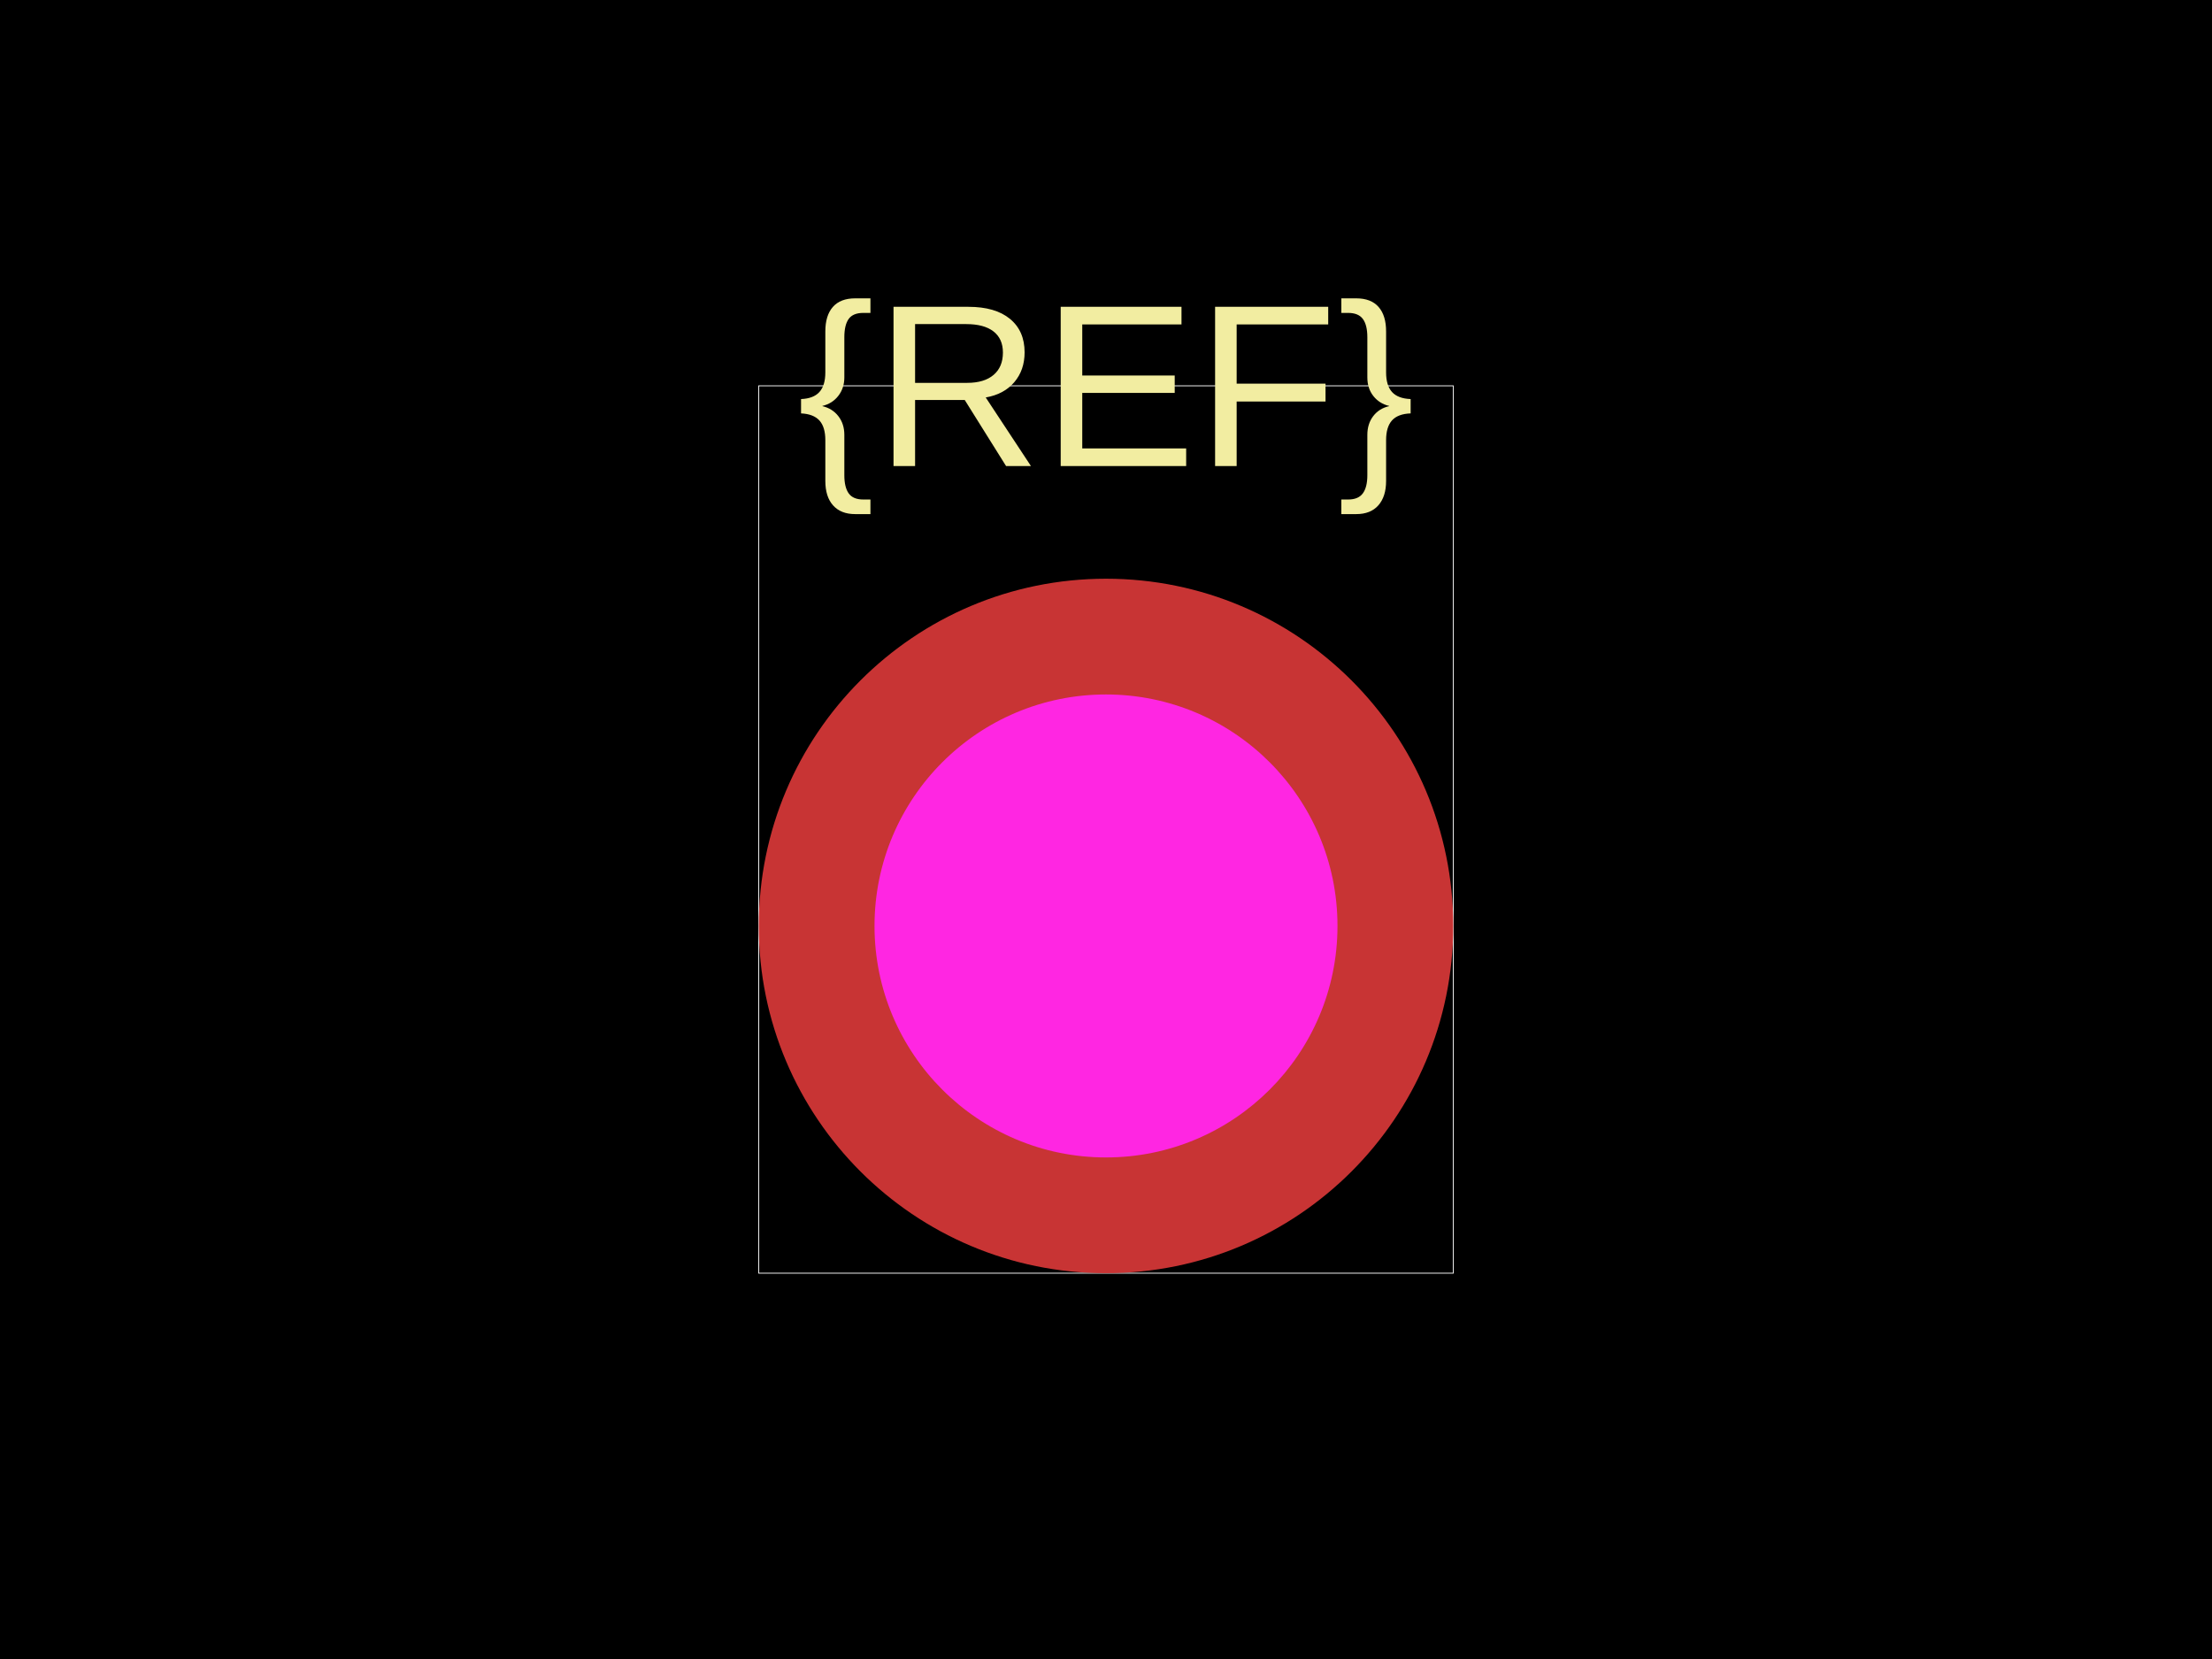
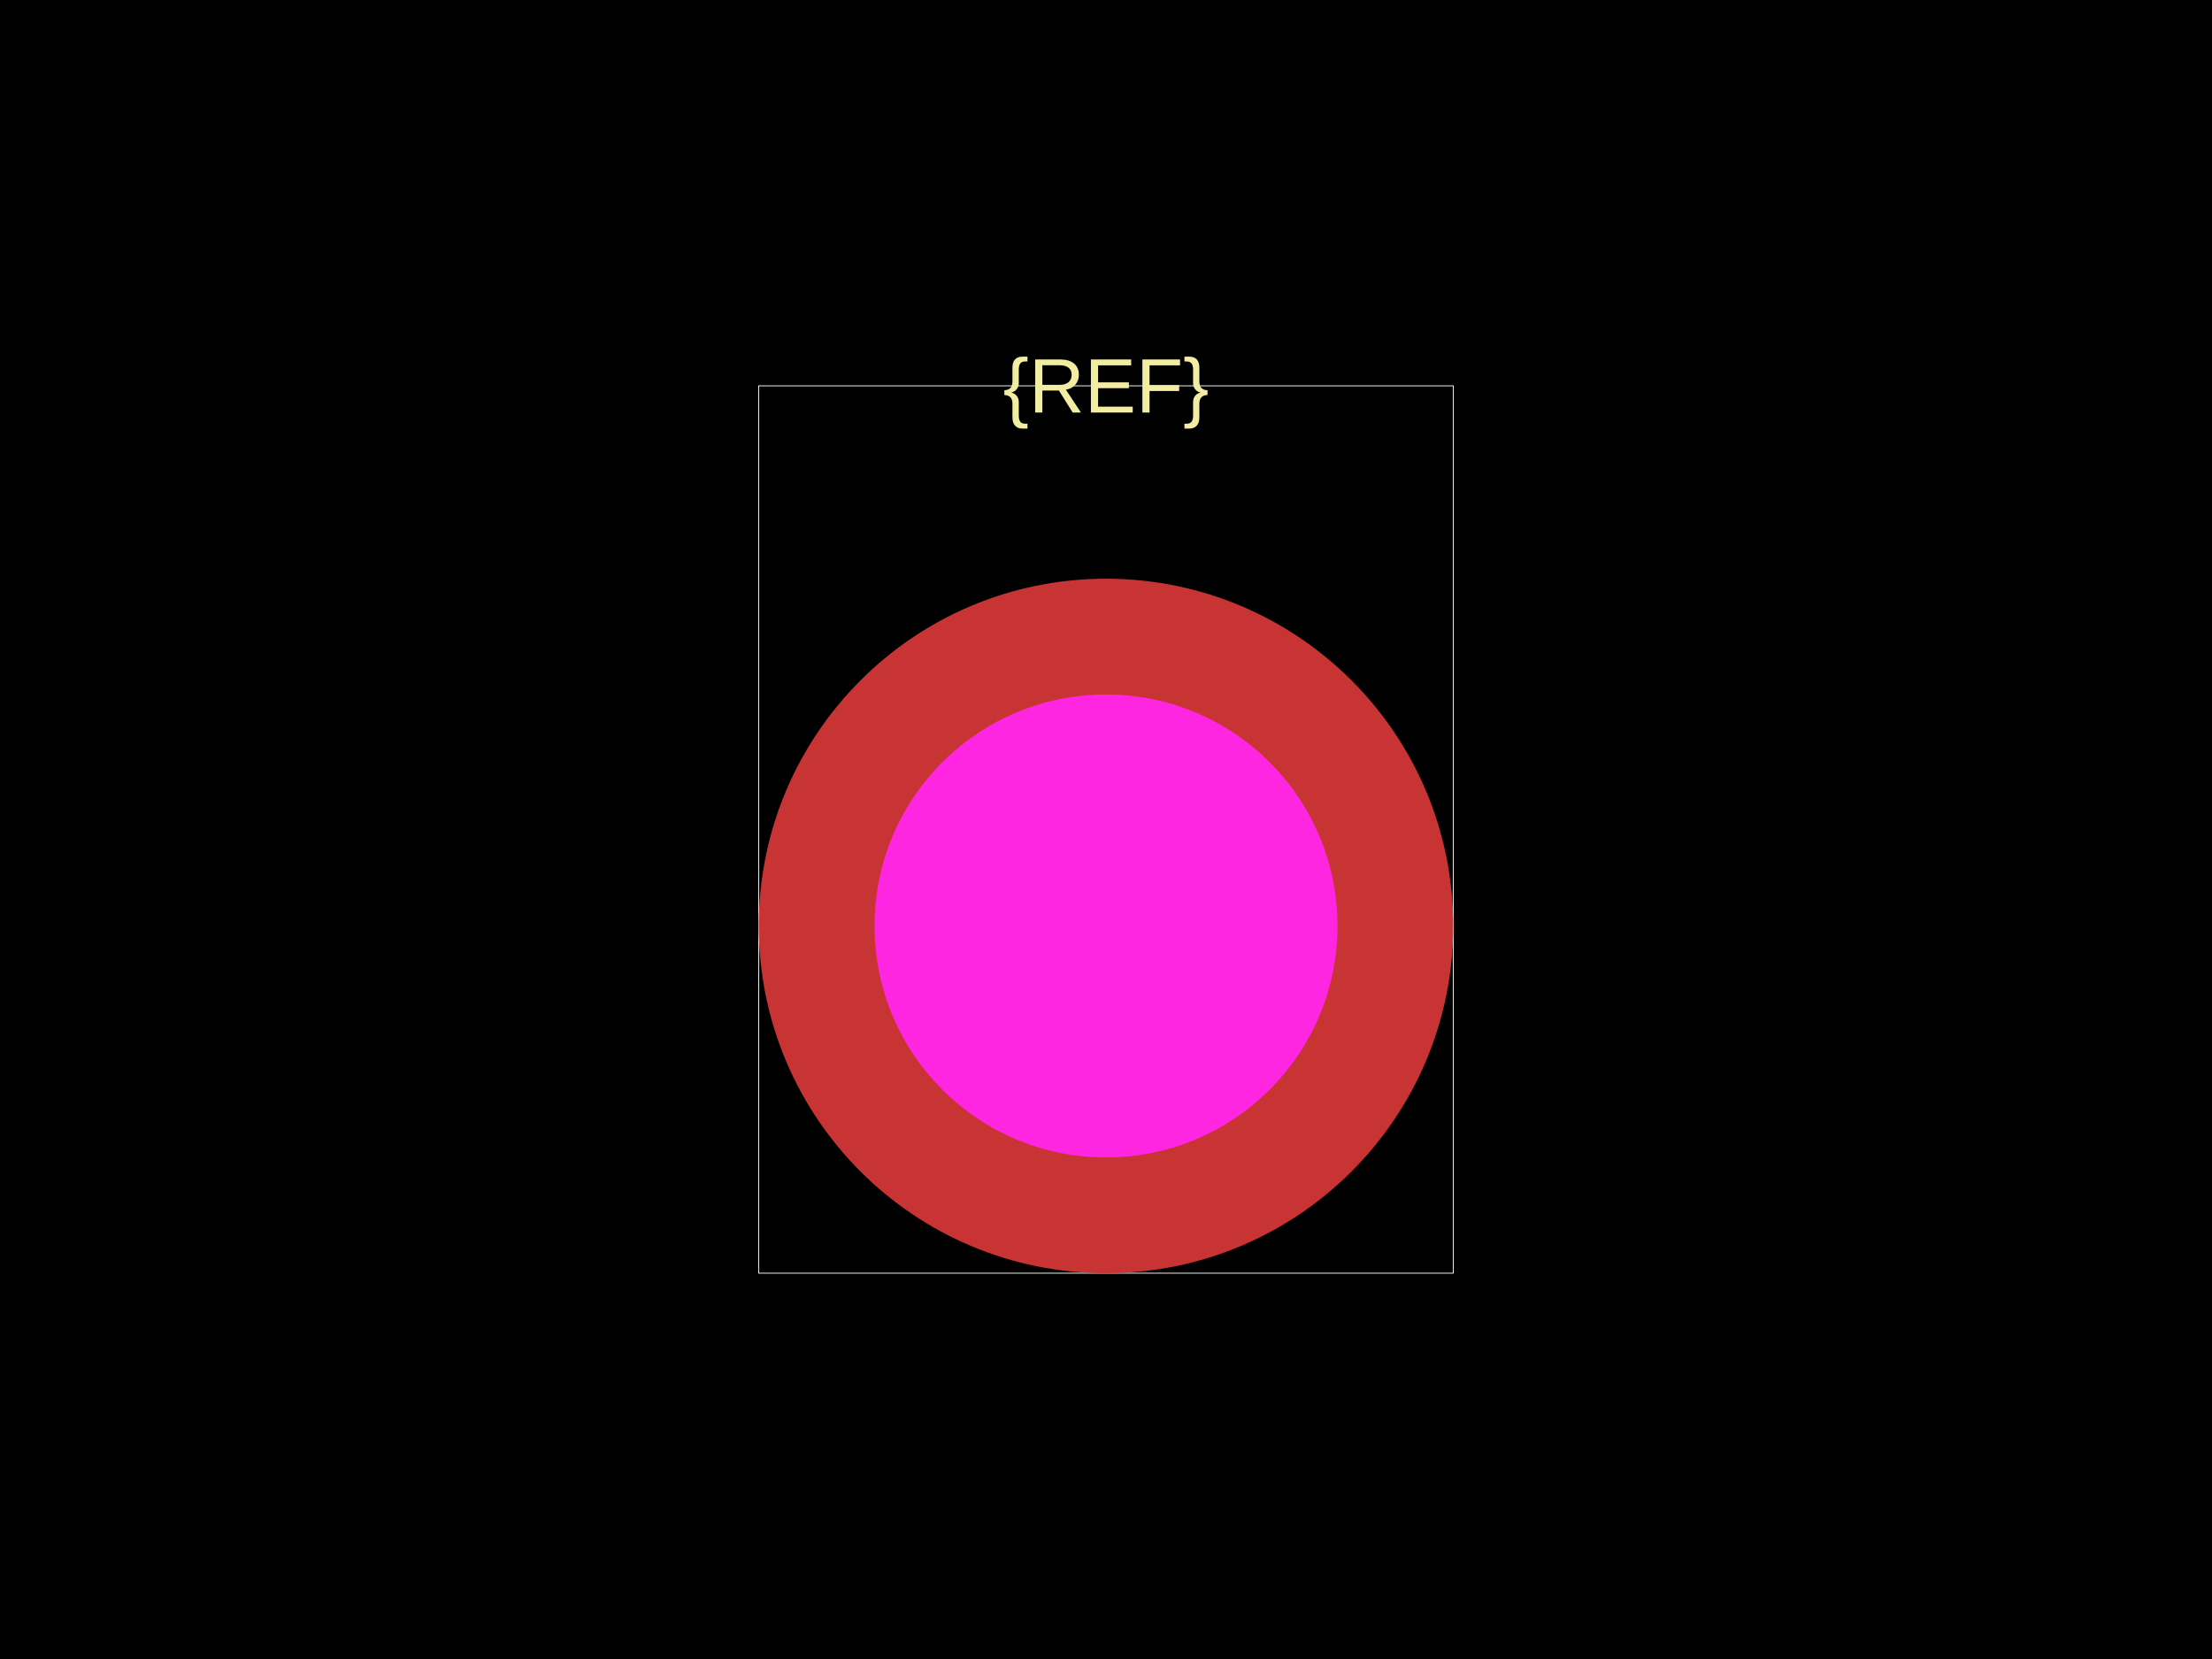
<svg xmlns="http://www.w3.org/2000/svg" width="800" height="600">
  <style />
  <rect class="boundary" x="0" y="0" fill="#000" width="800" height="600" data-type="pcb_background" data-pcb-layer="global" />
  <rect class="pcb-boundary" fill="none" stroke="#fff" stroke-width="0.3" x="274.419" y="139.535" width="251.163" height="320.93" data-type="pcb_boundary" data-pcb-layer="global" />
-   <text x="0" y="0" dx="0" dy="0" fill="#f2eda1" font-family="Arial, sans-serif" font-size="83.721" text-anchor="middle" dominant-baseline="central" transform="matrix(1,0,0,1,400,139.5349)" class="pcb-silkscreen-text pcb-silkscreen-top" data-pcb-silkscreen-text-id="silkscreen_text_1" stroke="none" data-type="pcb_silkscreen_text" data-pcb-layer="top">{REF}</text>
+   <text x="0" y="0" dx="0" dy="0" fill="#f2eda1" font-family="Arial, sans-serif" font-size="27.907" text-anchor="middle" dominant-baseline="central" transform="matrix(1,0,0,1,400,139.5349)" class="pcb-silkscreen-text pcb-silkscreen-top" data-pcb-silkscreen-text-id="silkscreen_text_1" stroke="none" data-type="pcb_silkscreen_text" data-pcb-layer="top">{REF}</text>
  <g data-type="pcb_plated_hole" data-pcb-layer="through">
    <circle class="pcb-hole-outer" fill="rgb(200, 52, 52)" cx="400" cy="334.884" r="125.581" data-type="pcb_plated_hole" data-pcb-layer="top" />
    <circle class="pcb-hole-inner" fill="#FF26E2" cx="400" cy="334.884" r="83.721" data-type="pcb_plated_hole_drill" data-pcb-layer="drill" />
  </g>
</svg>
